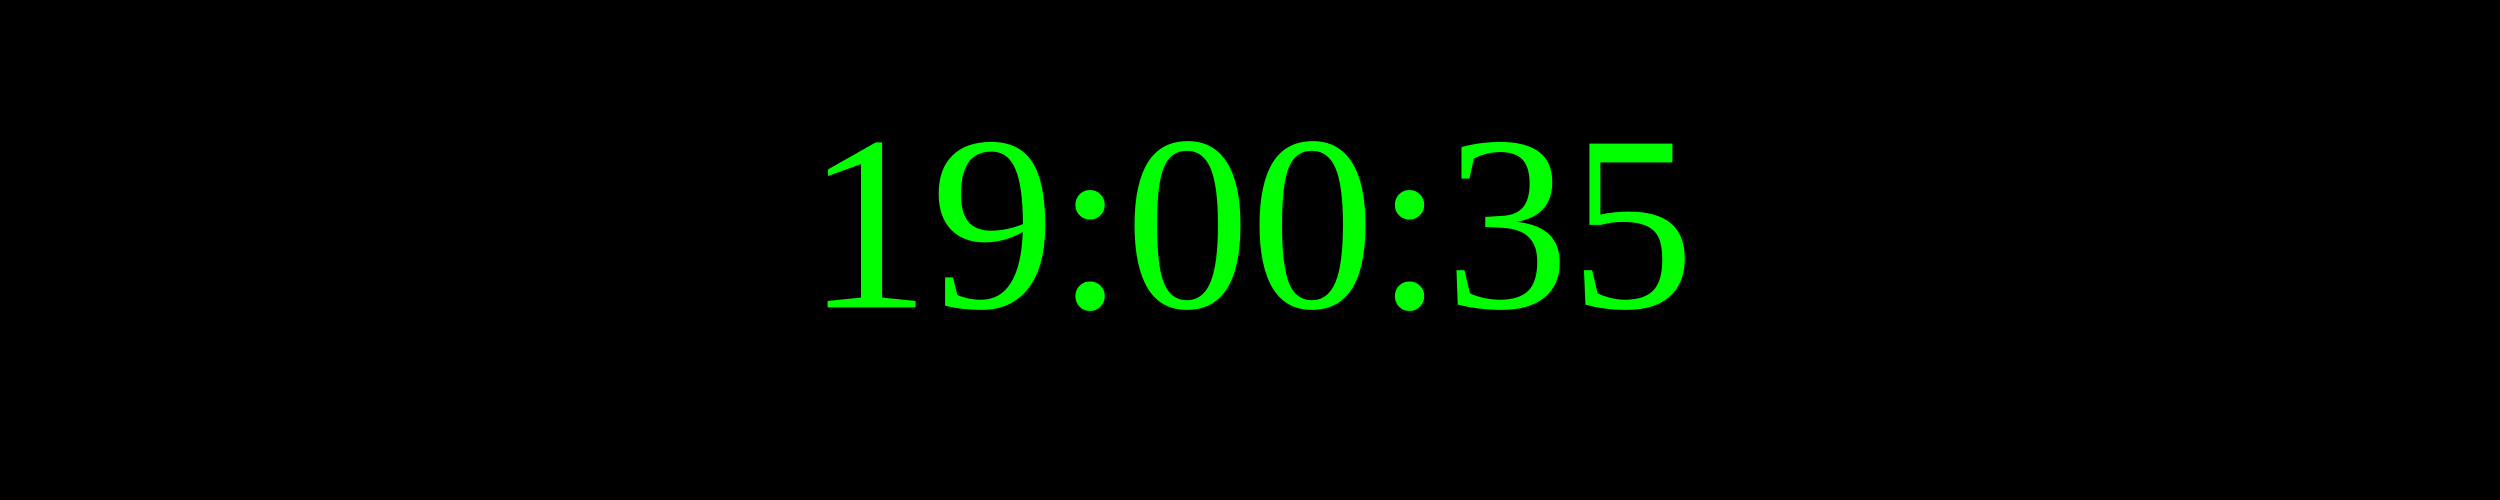
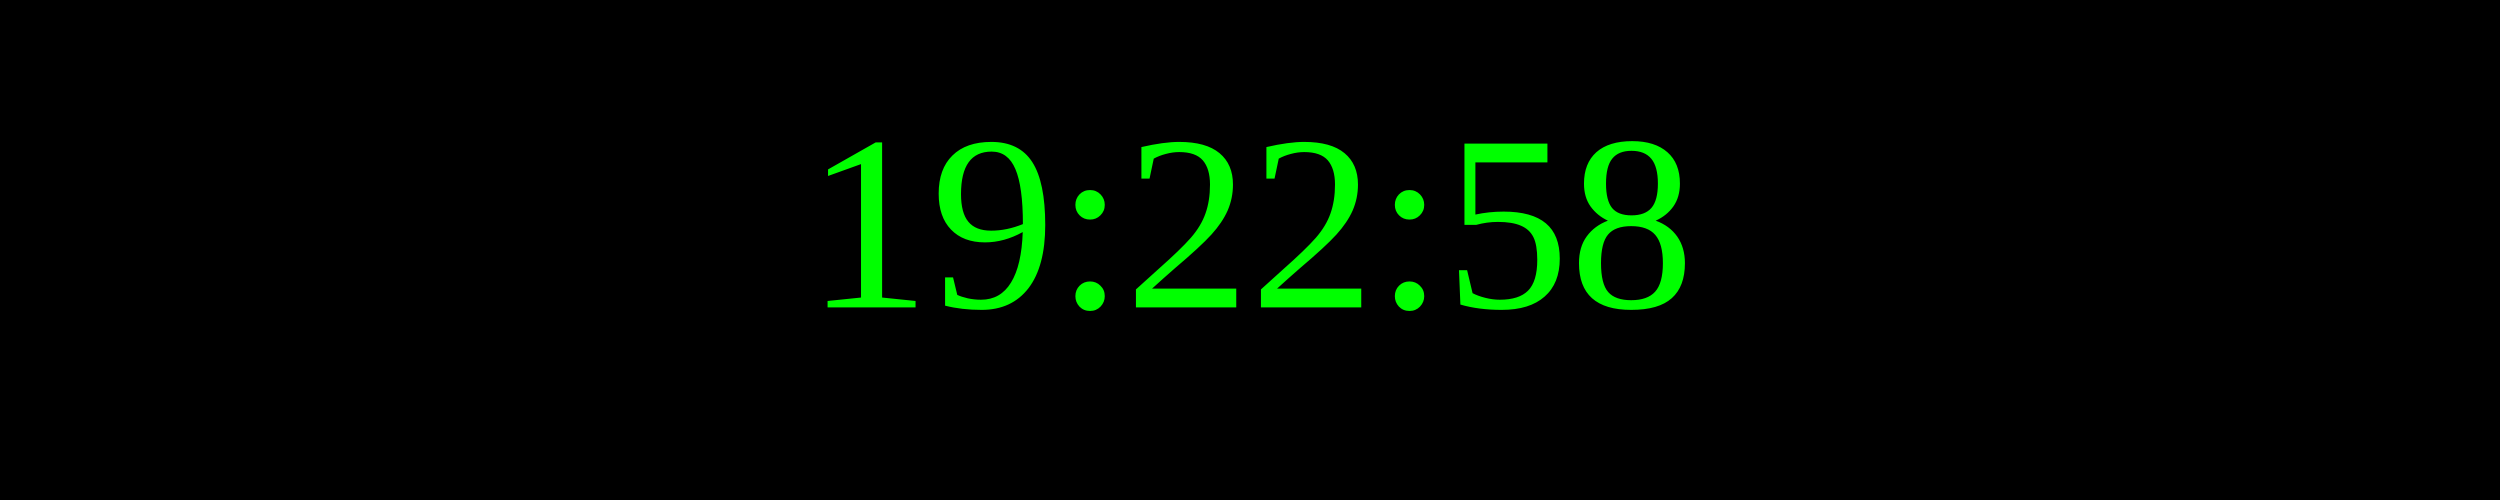
<svg xmlns="http://www.w3.org/2000/svg" width="250" height="50">
  <rect width="100%" height="100%" fill="black" />
  <text x="50%" y="50%" font-size="25" fill="lime" text-anchor="middle" dominant-baseline="middle">
- 19:00:35
+ 19:22:58
</text>
</svg>
